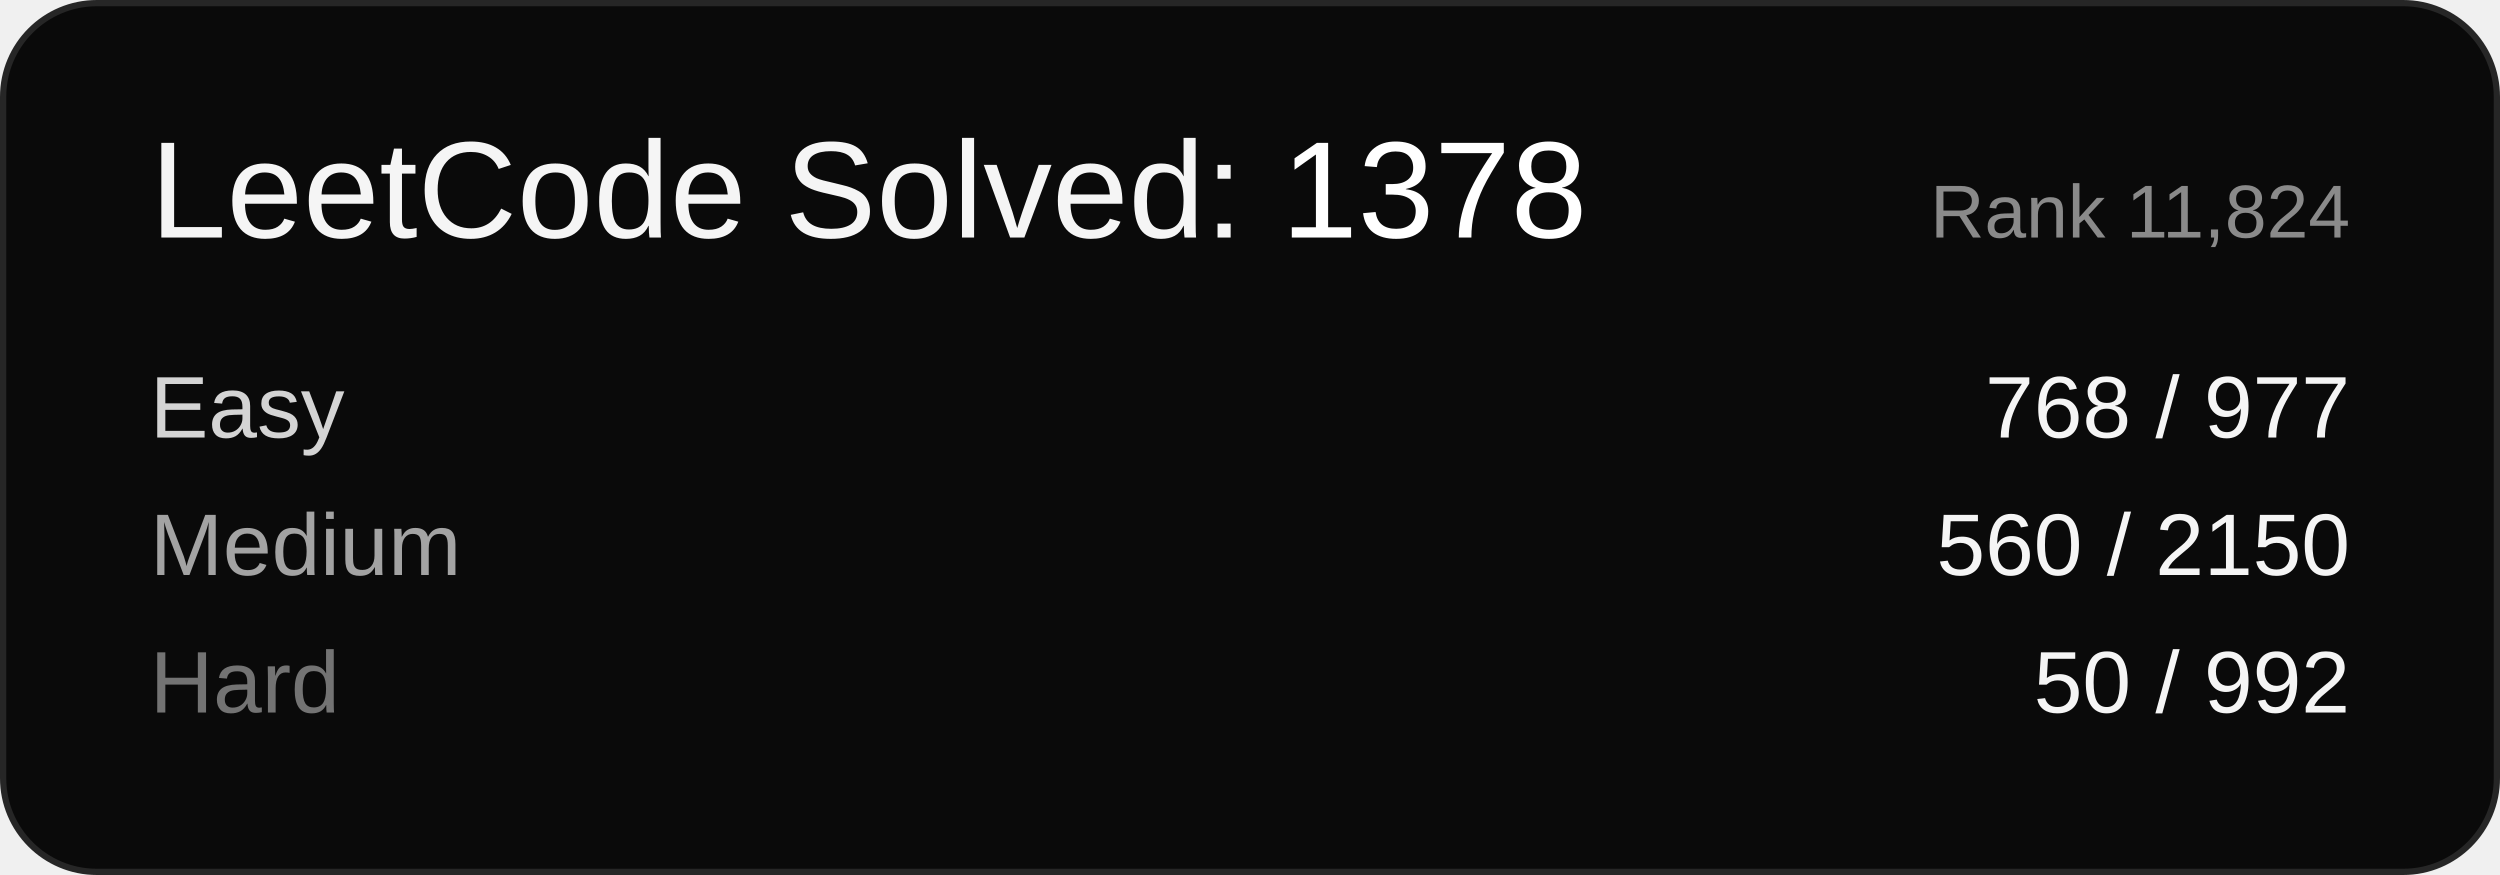
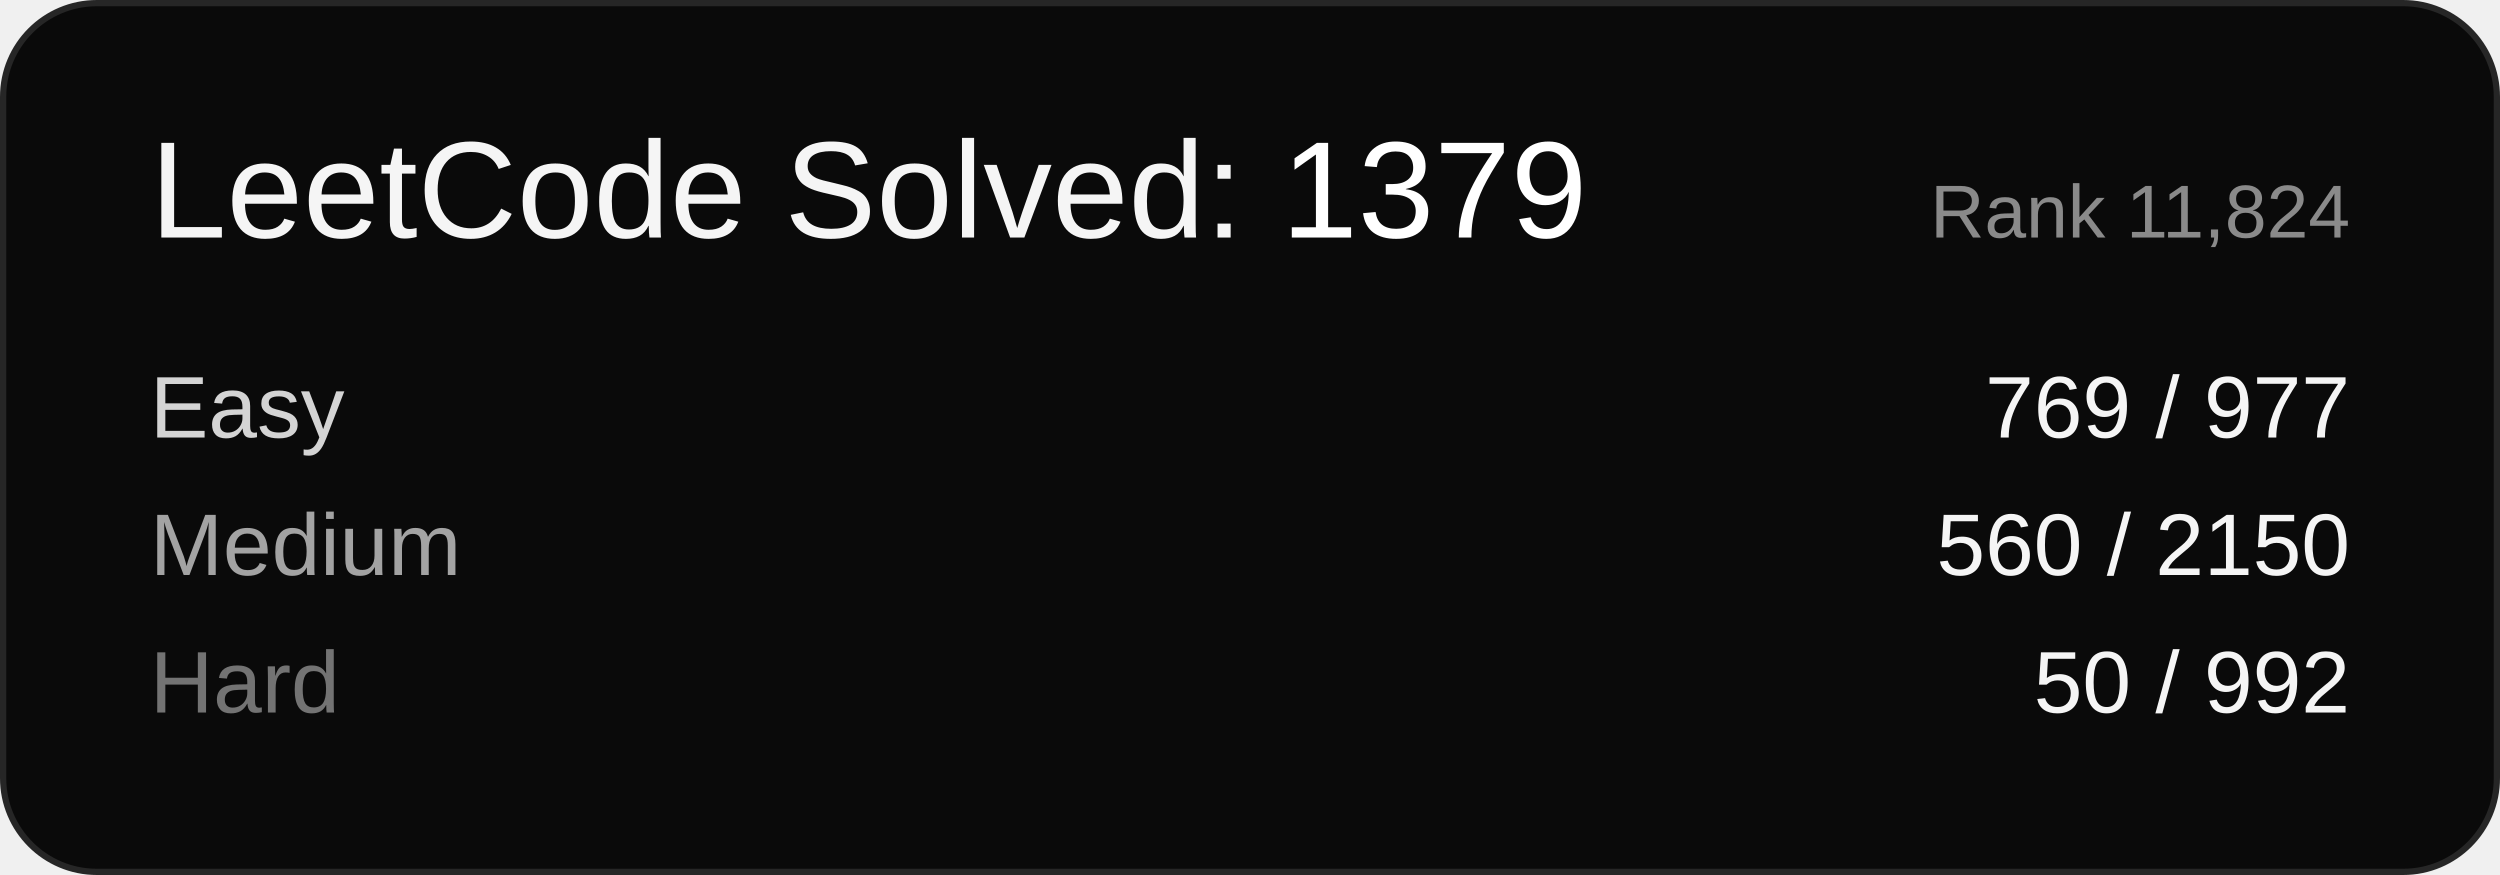
<svg xmlns="http://www.w3.org/2000/svg" width="400" height="140" viewBox="0 0 400 140" font-family="Arial, sans-serif">
  <rect x="0.5" y="0.5" width="399" height="139" rx="15" ry="15" fill="#0a0a0a" stroke="#262626" />
-   <text x="24" y="38" font-size="22" fill="#f5f5f5">LeetCode Solved: <tspan fill="#ffffff">1378</tspan>
+   <text x="24" y="38" font-size="22" fill="#f5f5f5">LeetCode Solved: <tspan fill="#ffffff">1379</tspan>
  </text>
  <text x="376" y="38" font-size="12" fill="#8a8a8a" text-anchor="end">Rank 11,824</text>
  <text x="24" y="70" font-size="14" fill="#d4d4d4">Easy</text>
-   <text x="376" y="70" font-size="14" fill="#f5f5f5" text-anchor="end">768 / 977</text>
+   <text x="376" y="70" font-size="14" fill="#f5f5f5" text-anchor="end">769 / 977</text>
  <text x="24" y="92" font-size="14" fill="#a3a3a3">Medium</text>
  <text x="376" y="92" font-size="14" fill="#f5f5f5" text-anchor="end">560 / 2150</text>
  <text x="24" y="114" font-size="14" fill="#737373">Hard</text>
  <text x="376" y="114" font-size="14" fill="#f5f5f5" text-anchor="end">50 / 992</text>
</svg>
